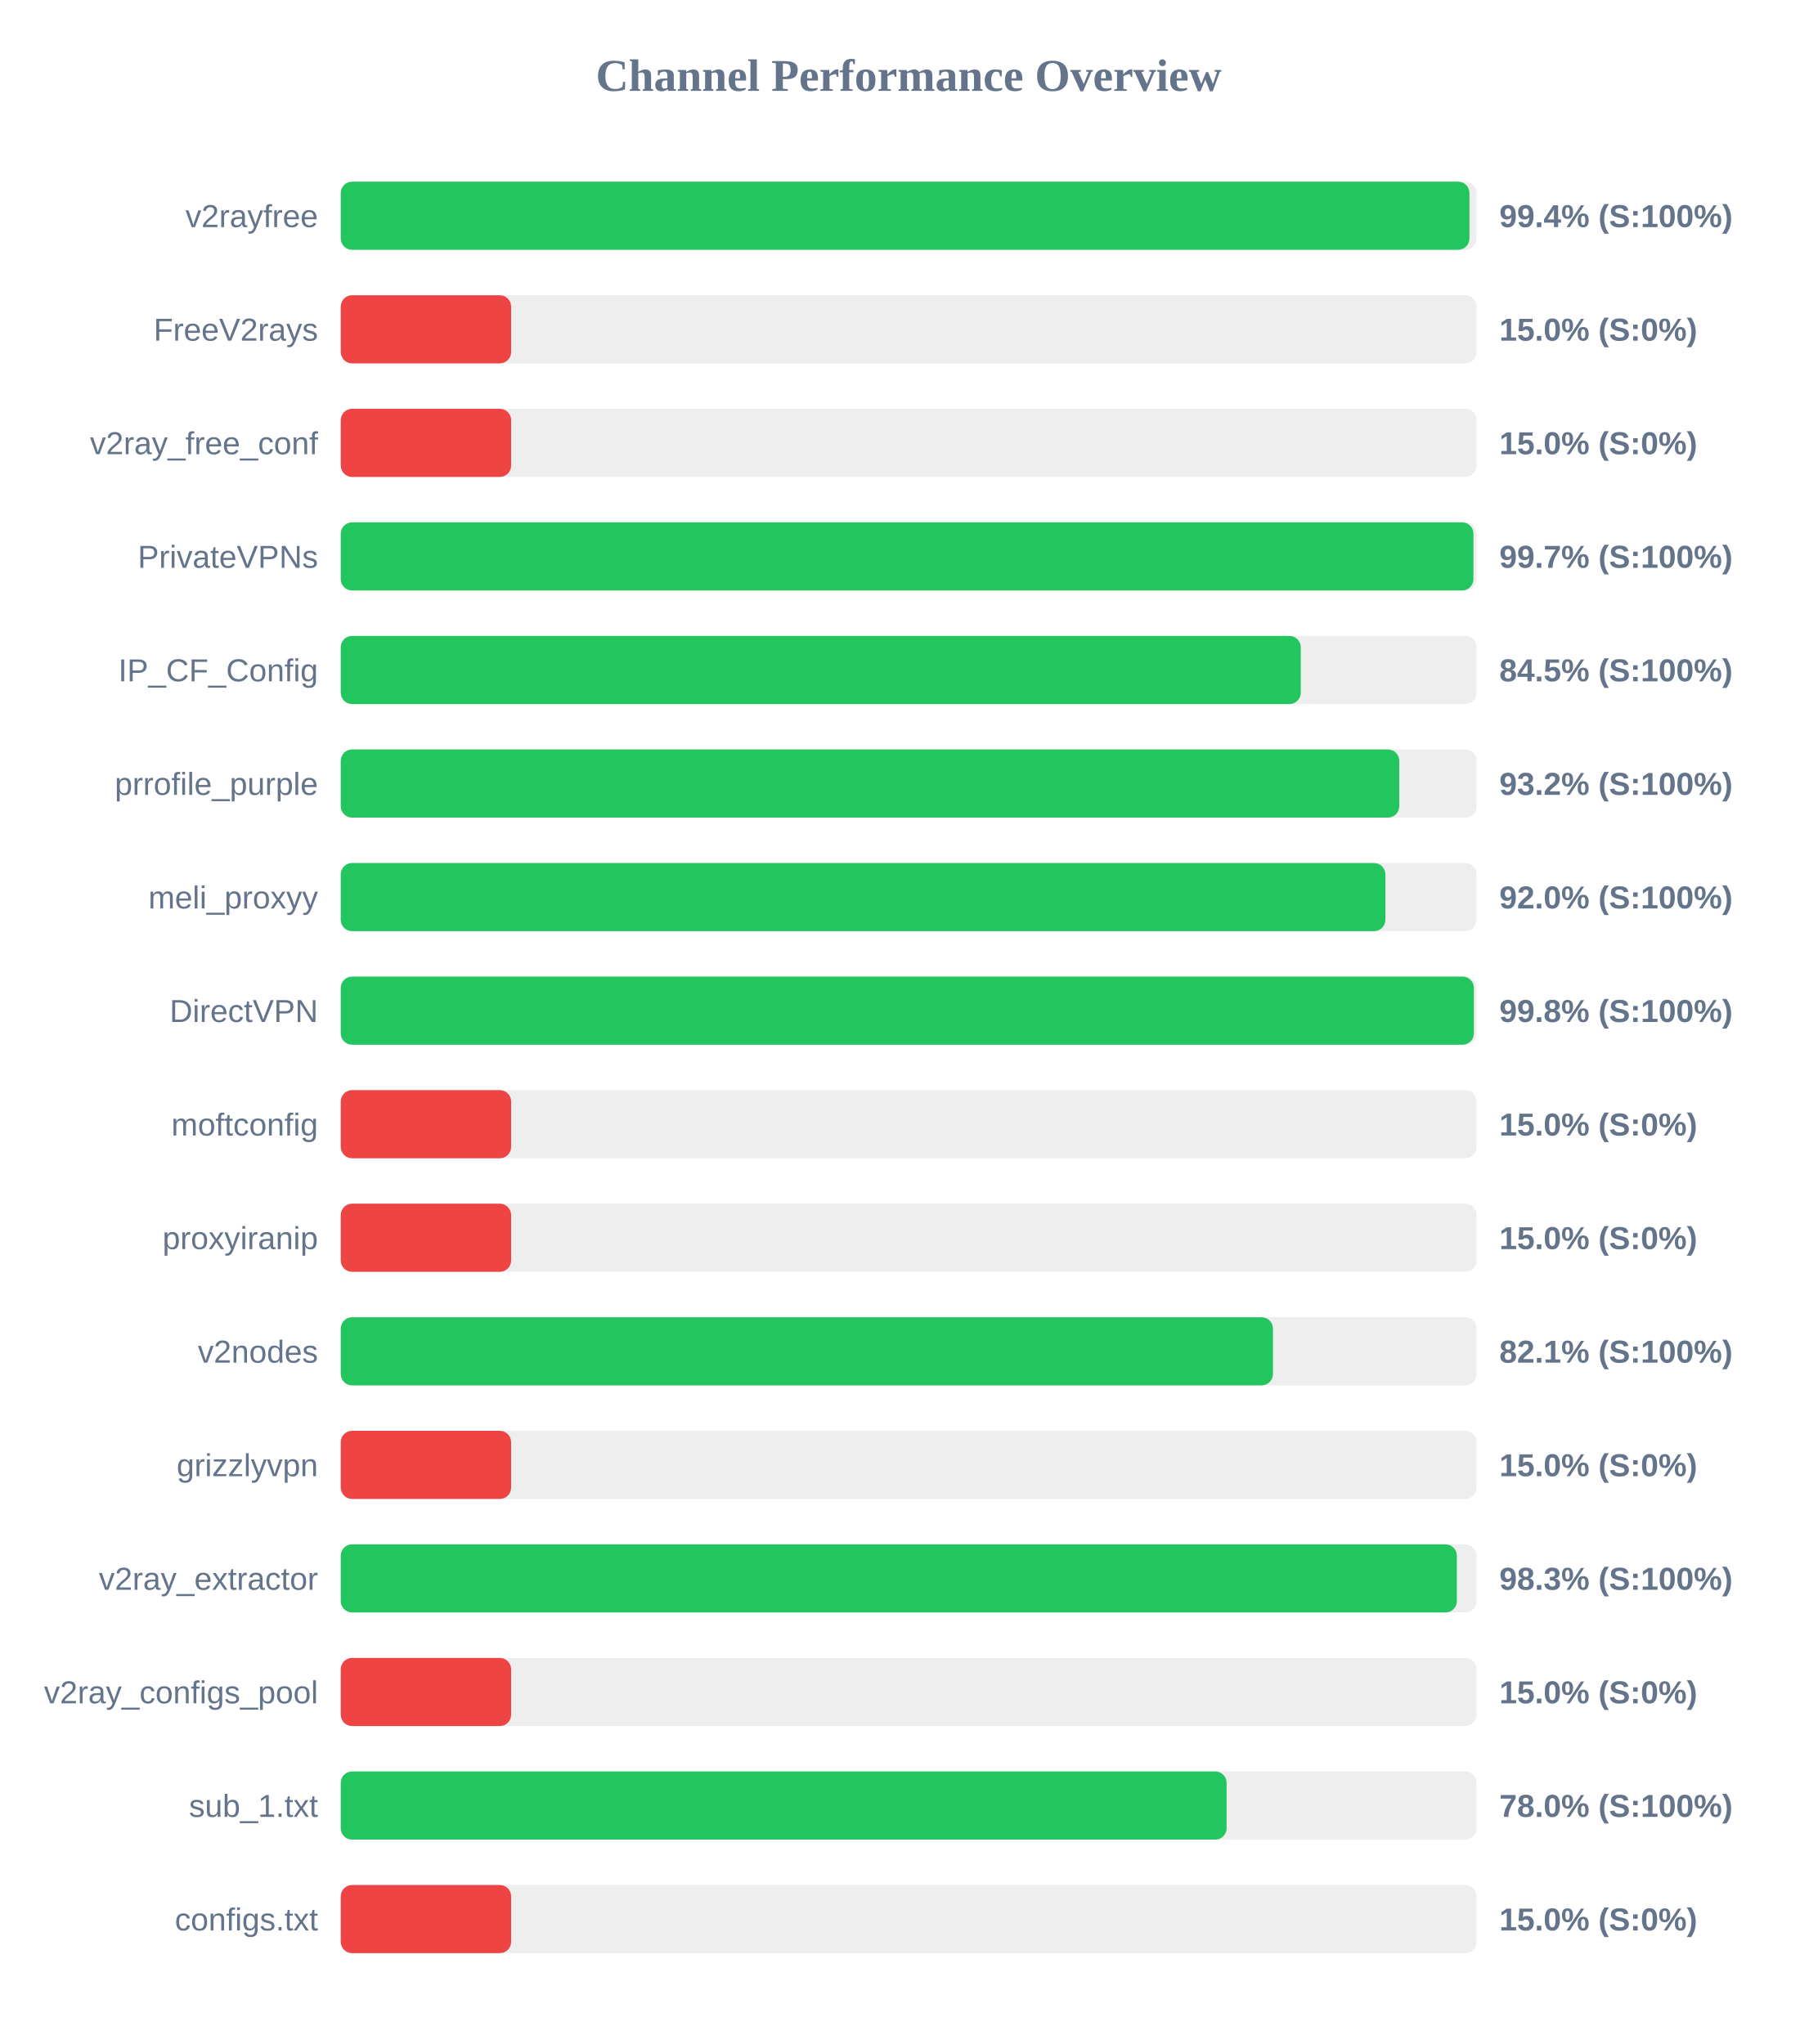
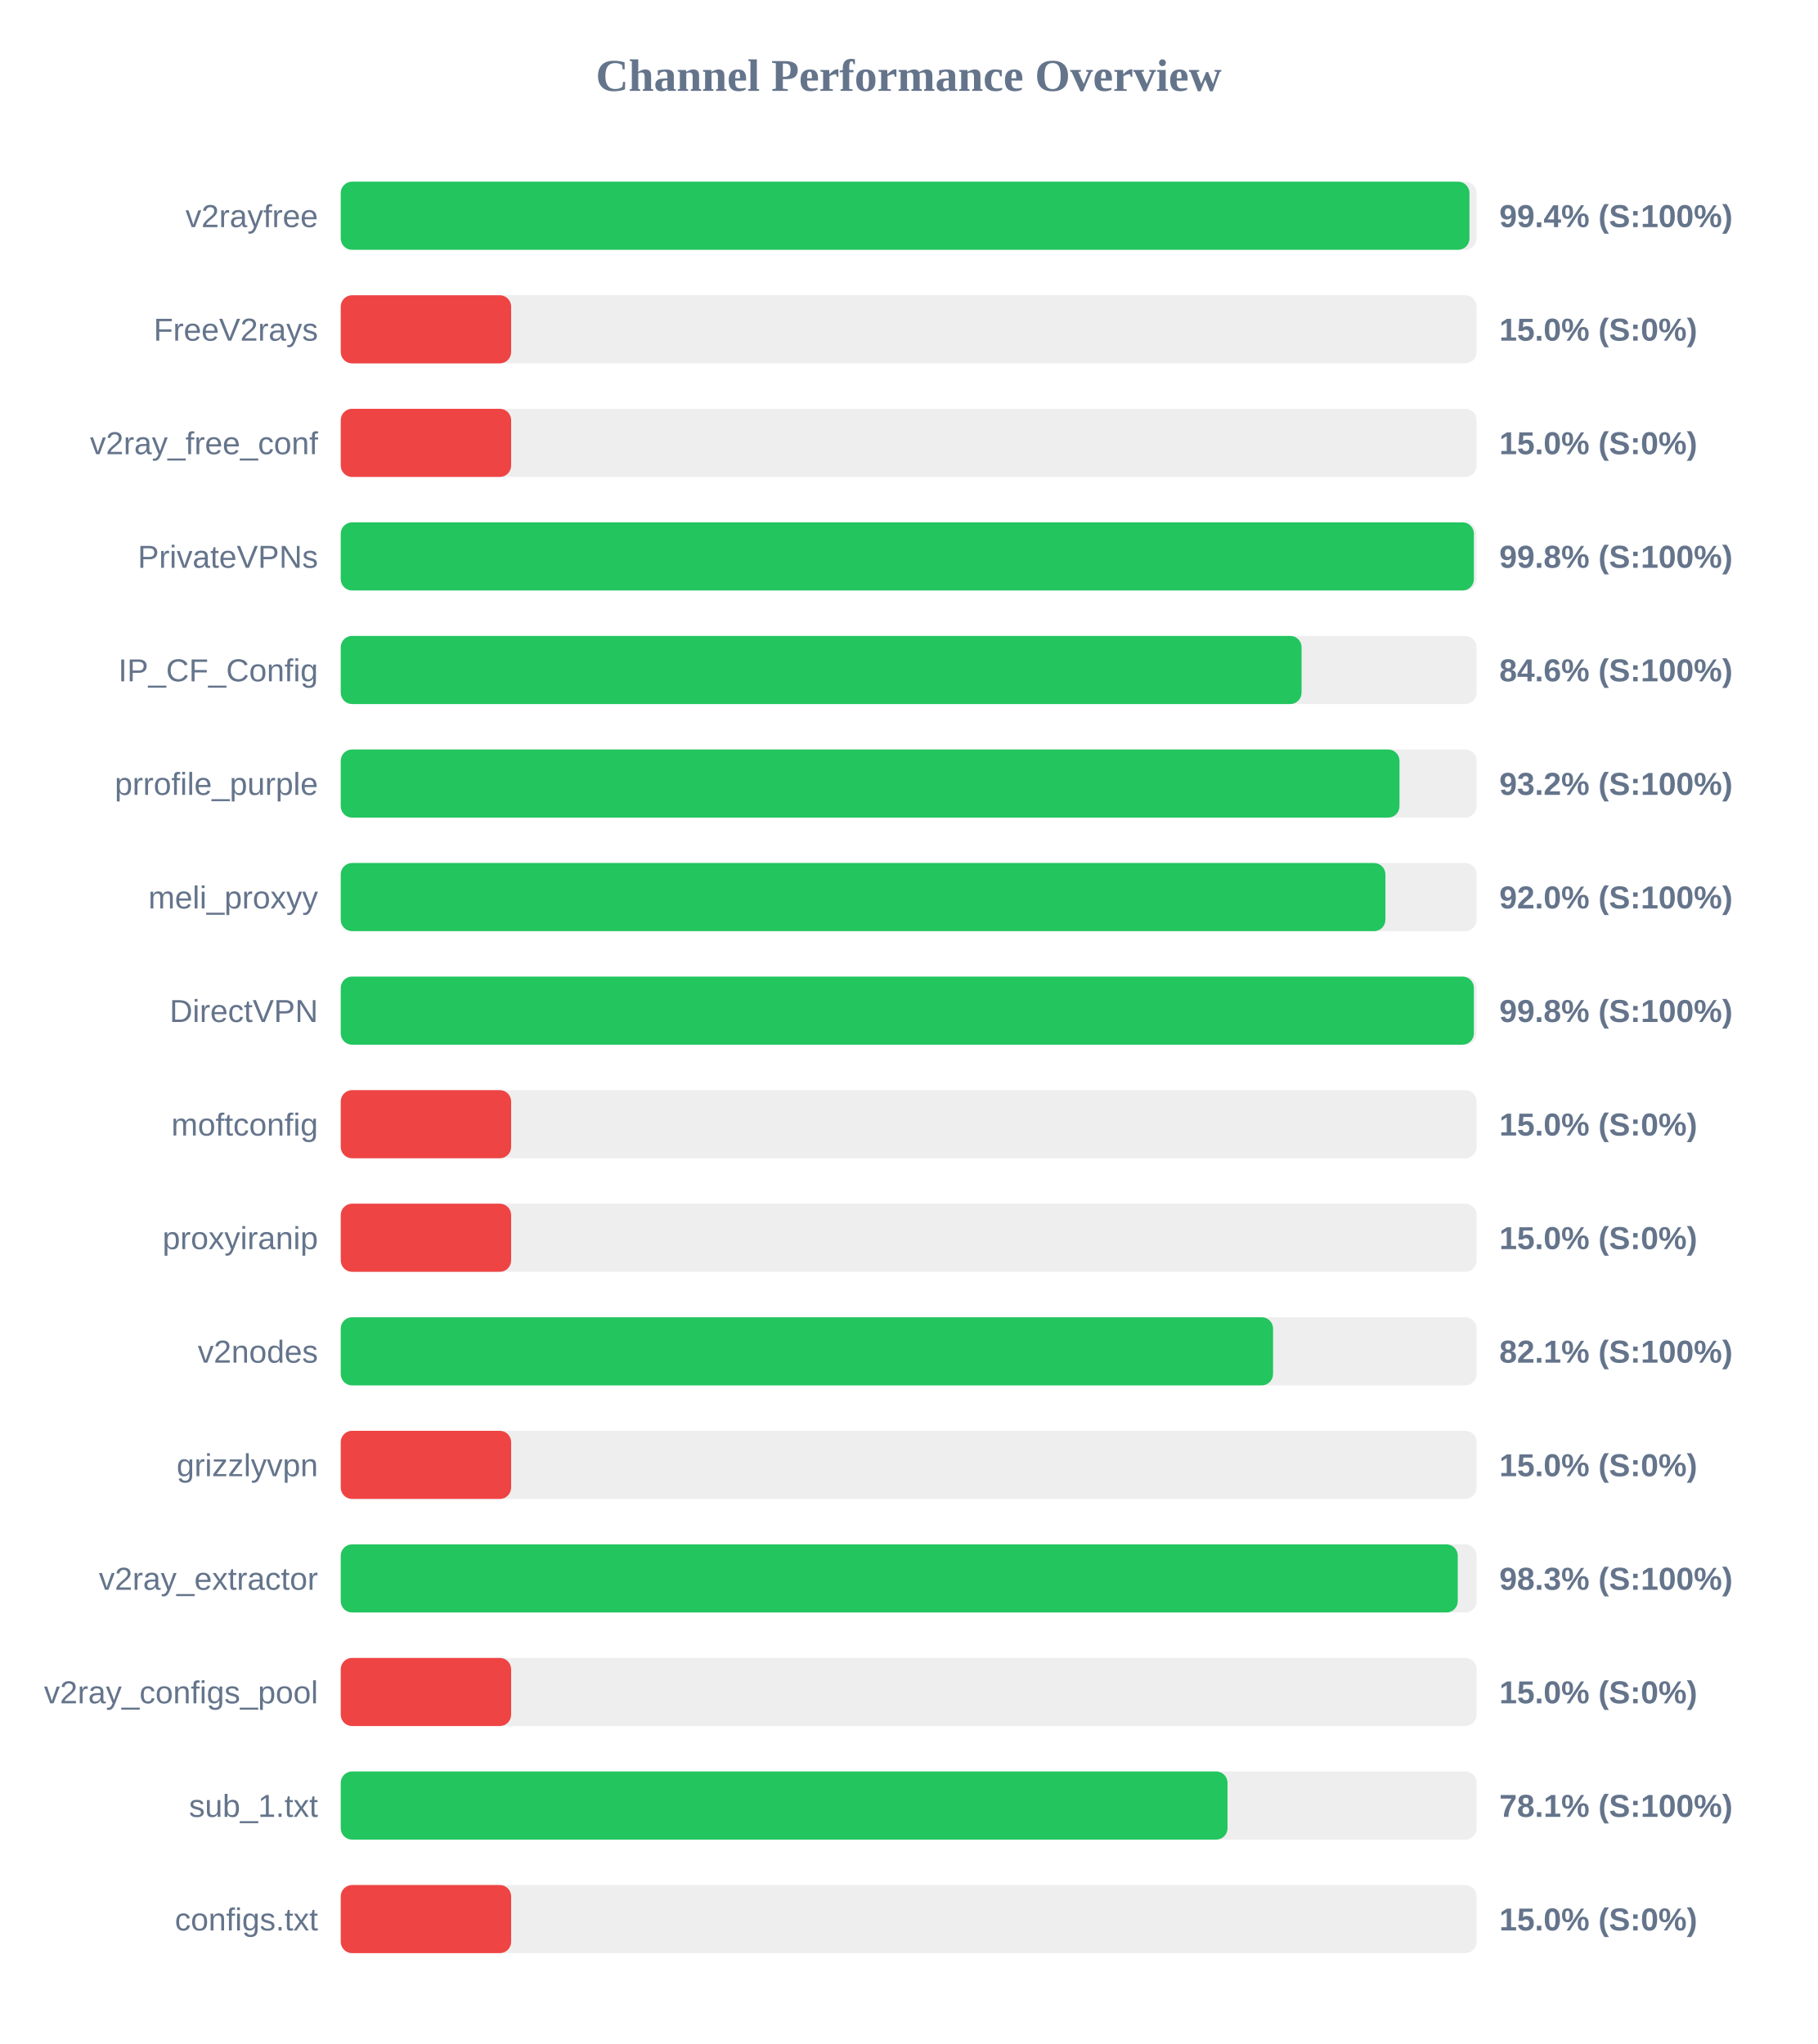
<svg xmlns="http://www.w3.org/2000/svg" width="800" height="900" version="1.1">
  <style>
        .row { font: 14px Arial; fill: #64748b; }
        .score { font: bold 14px Arial; fill: #64748b; }
    </style>
  <text x="400" y="40" text-anchor="middle" font-size="20px" font-weight="bold" fill="#64748b">Channel Performance Overview</text>
  <rect x="150" y="80" width="500" height="30" fill="#eee" rx="5" />
  <rect x="150" y="80" width="496.85" height="30" fill="#22c55e" rx="5" />
  <text x="140" y="100" text-anchor="end" class="row">v2rayfree</text>
  <text x="660" y="100" text-anchor="start" class="score">99.4% (S:100%)</text>
  <rect x="150" y="130" width="500" height="30" fill="#eee" rx="5" />
  <rect x="150" y="130" width="75.0" height="30" fill="#ef4444" rx="5" />
  <text x="140" y="150" text-anchor="end" class="row">FreeV2rays</text>
  <text x="660" y="150" text-anchor="start" class="score">15.0% (S:0%)</text>
  <rect x="150" y="180" width="500" height="30" fill="#eee" rx="5" />
  <rect x="150" y="180" width="75.0" height="30" fill="#ef4444" rx="5" />
  <text x="140" y="200" text-anchor="end" class="row">v2ray_free_conf</text>
  <text x="660" y="200" text-anchor="start" class="score">15.0% (S:0%)</text>
  <rect x="150" y="230" width="500" height="30" fill="#eee" rx="5" />
-   <rect x="150" y="230" width="498.6" height="30" fill="#22c55e" rx="5" />
+   <rect x="150" y="230" width="498.8" height="30" fill="#22c55e" rx="5" />
  <text x="140" y="250" text-anchor="end" class="row">PrivateVPNs</text>
-   <text x="660" y="250" text-anchor="start" class="score">99.7% (S:100%)</text>
+   <text x="660" y="250" text-anchor="start" class="score">99.8% (S:100%)</text>
  <rect x="150" y="280" width="500" height="30" fill="#eee" rx="5" />
-   <rect x="150" y="280" width="422.6" height="30" fill="#22c55e" rx="5" />
+   <rect x="150" y="280" width="422.95" height="30" fill="#22c55e" rx="5" />
  <text x="140" y="300" text-anchor="end" class="row">IP_CF_Config</text>
-   <text x="660" y="300" text-anchor="start" class="score">84.5% (S:100%)</text>
+   <text x="660" y="300" text-anchor="start" class="score">84.6% (S:100%)</text>
  <rect x="150" y="330" width="500" height="30" fill="#eee" rx="5" />
-   <rect x="150" y="330" width="465.95" height="30" fill="#22c55e" rx="5" />
+   <rect x="150" y="330" width="466.05" height="30" fill="#22c55e" rx="5" />
  <text x="140" y="350" text-anchor="end" class="row">prrofile_purple</text>
  <text x="660" y="350" text-anchor="start" class="score">93.2% (S:100%)</text>
  <rect x="150" y="380" width="500" height="30" fill="#eee" rx="5" />
  <rect x="150" y="380" width="459.85" height="30" fill="#22c55e" rx="5" />
  <text x="140" y="400" text-anchor="end" class="row">meli_proxyy</text>
  <text x="660" y="400" text-anchor="start" class="score">92.0% (S:100%)</text>
  <rect x="150" y="430" width="500" height="30" fill="#eee" rx="5" />
  <rect x="150" y="430" width="498.8" height="30" fill="#22c55e" rx="5" />
  <text x="140" y="450" text-anchor="end" class="row">DirectVPN</text>
  <text x="660" y="450" text-anchor="start" class="score">99.8% (S:100%)</text>
  <rect x="150" y="480" width="500" height="30" fill="#eee" rx="5" />
  <rect x="150" y="480" width="75.0" height="30" fill="#ef4444" rx="5" />
  <text x="140" y="500" text-anchor="end" class="row">moftconfig</text>
  <text x="660" y="500" text-anchor="start" class="score">15.0% (S:0%)</text>
  <rect x="150" y="530" width="500" height="30" fill="#eee" rx="5" />
  <rect x="150" y="530" width="75.0" height="30" fill="#ef4444" rx="5" />
  <text x="140" y="550" text-anchor="end" class="row">proxyiranip</text>
  <text x="660" y="550" text-anchor="start" class="score">15.0% (S:0%)</text>
  <rect x="150" y="580" width="500" height="30" fill="#eee" rx="5" />
-   <rect x="150" y="580" width="410.35" height="30" fill="#22c55e" rx="5" />
+   <rect x="150" y="580" width="410.4" height="30" fill="#22c55e" rx="5" />
  <text x="140" y="600" text-anchor="end" class="row">v2nodes</text>
  <text x="660" y="600" text-anchor="start" class="score">82.1% (S:100%)</text>
  <rect x="150" y="630" width="500" height="30" fill="#eee" rx="5" />
  <rect x="150" y="630" width="75.0" height="30" fill="#ef4444" rx="5" />
  <text x="140" y="650" text-anchor="end" class="row">grizzlyvpn</text>
  <text x="660" y="650" text-anchor="start" class="score">15.0% (S:0%)</text>
  <rect x="150" y="680" width="500" height="30" fill="#eee" rx="5" />
-   <rect x="150" y="680" width="491.3" height="30" fill="#22c55e" rx="5" />
+   <rect x="150" y="680" width="491.7" height="30" fill="#22c55e" rx="5" />
  <text x="140" y="700" text-anchor="end" class="row">v2ray_extractor</text>
  <text x="660" y="700" text-anchor="start" class="score">98.3% (S:100%)</text>
  <rect x="150" y="730" width="500" height="30" fill="#eee" rx="5" />
  <rect x="150" y="730" width="75.0" height="30" fill="#ef4444" rx="5" />
  <text x="140" y="750" text-anchor="end" class="row">v2ray_configs_pool</text>
  <text x="660" y="750" text-anchor="start" class="score">15.0% (S:0%)</text>
  <rect x="150" y="780" width="500" height="30" fill="#eee" rx="5" />
-   <rect x="150" y="780" width="389.95" height="30" fill="#22c55e" rx="5" />
+   <rect x="150" y="780" width="390.35" height="30" fill="#22c55e" rx="5" />
  <text x="140" y="800" text-anchor="end" class="row">sub_1.txt</text>
-   <text x="660" y="800" text-anchor="start" class="score">78.0% (S:100%)</text>
+   <text x="660" y="800" text-anchor="start" class="score">78.1% (S:100%)</text>
  <rect x="150" y="830" width="500" height="30" fill="#eee" rx="5" />
  <rect x="150" y="830" width="75.0" height="30" fill="#ef4444" rx="5" />
  <text x="140" y="850" text-anchor="end" class="row">configs.txt</text>
  <text x="660" y="850" text-anchor="start" class="score">15.0% (S:0%)</text>
</svg>
